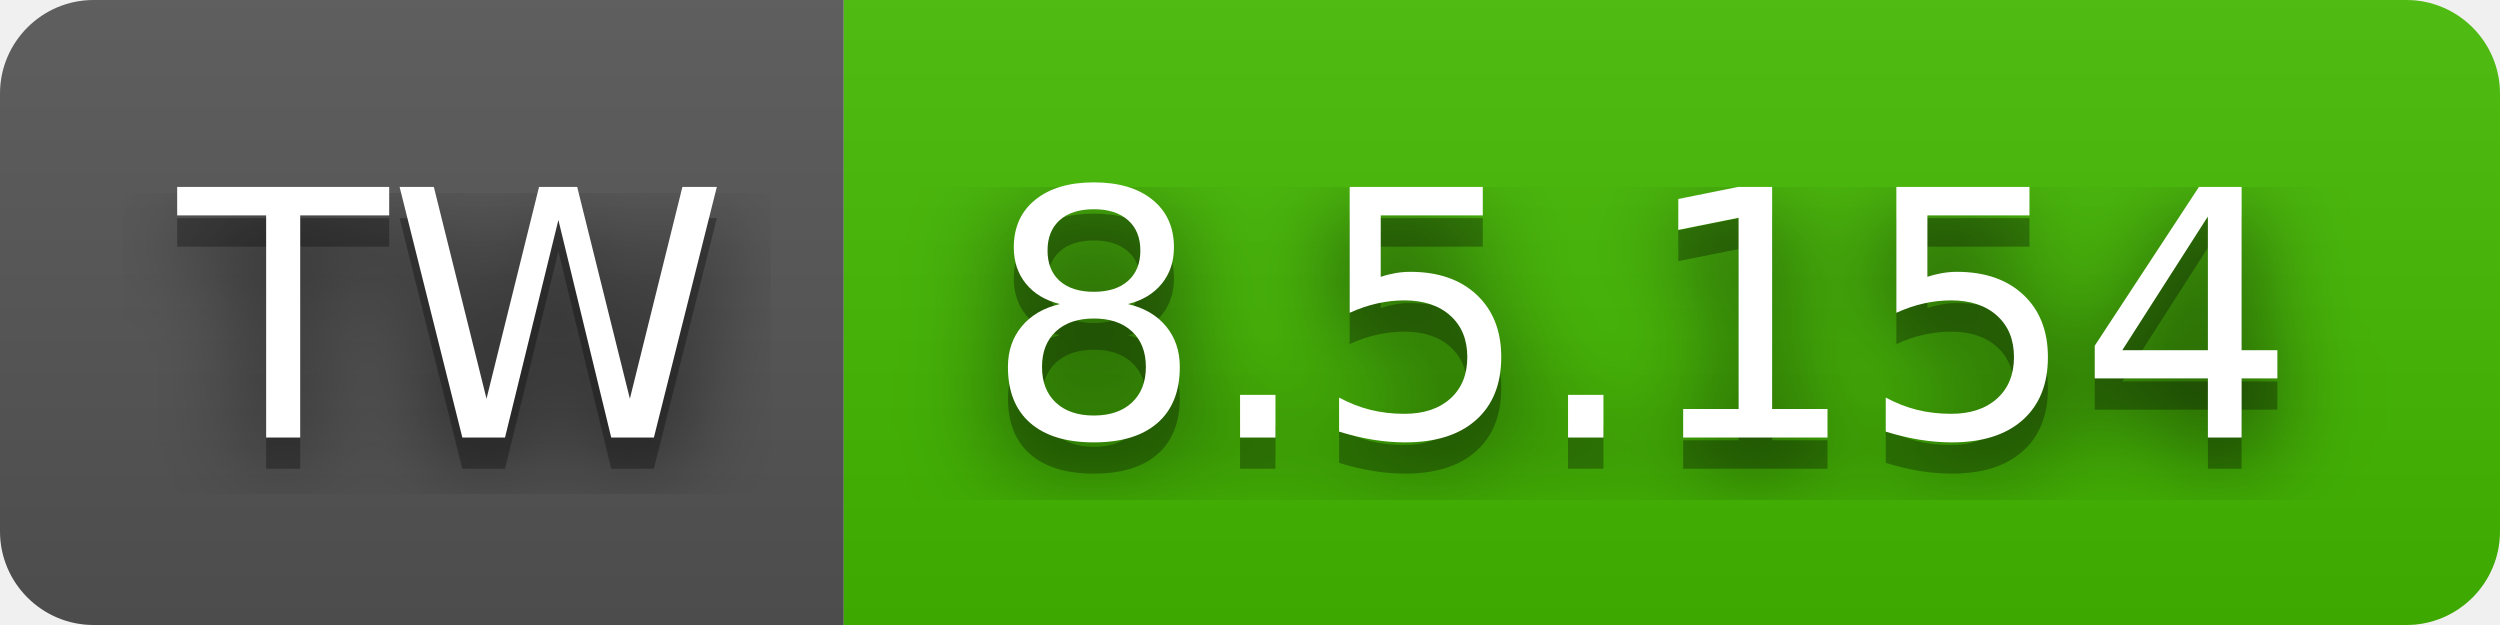
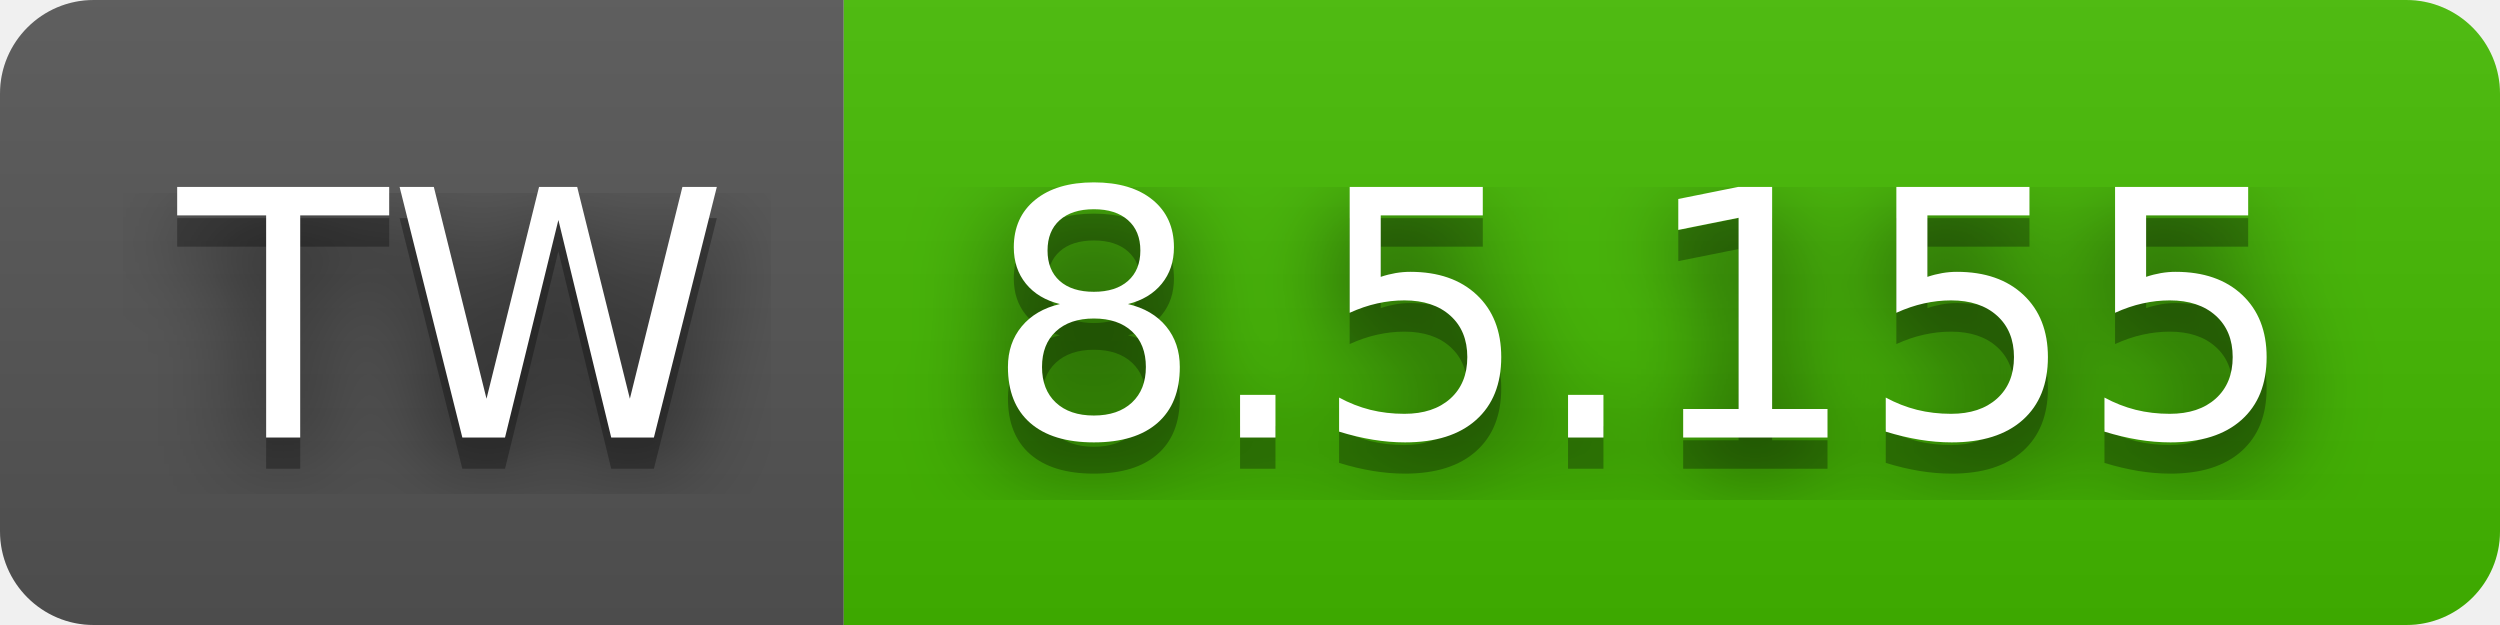
- <svg xmlns="http://www.w3.org/2000/svg" width="80" height="20" role="img" aria-label="TW: 8.5.154">
+ <svg xmlns="http://www.w3.org/2000/svg" width="80" height="20" role="img" aria-label="TW: 8.5.155">
  <filter id="blur">
    <feGaussianBlur stdDeviation="16" />
  </filter>
  <linearGradient id="s" x2="0" y2="100%">
    <stop offset="0" stop-color="#bbb" stop-opacity=".1" />
    <stop offset="1" stop-opacity=".1" />
  </linearGradient>
  <clipPath id="r">
    <rect width="80" height="20" rx="3" />
  </clipPath>
  <g clip-path="url(#r)">
    <rect width="27" height="20" fill="#555" />
    <rect x="27" width="53" height="20" fill="#4b0" />
    <rect width="80" height="20" fill="url(#s)" />
  </g>
  <g fill="#fff" text-anchor="middle" font-family="Verdana,Geneva,DejaVu Sans,sans-serif" text-rendering="geometricPrecision" font-size="110">
    <g transform="scale(.1)">
      <g aria-hidden="true" fill="#010101">
        <text x="145" y="150" fill-opacity=".8" filter="url(#blur)" textLength="170">TW</text>
        <text x="145" y="150" fill-opacity=".3" textLength="170">TW</text>
      </g>
      <text x="145" y="140" textLength="170">TW</text>
    </g>
    <g transform="scale(.1)">
      <g aria-hidden="true" fill="#010101">
-         <text x="525" y="150" fill-opacity=".8" filter="url(#blur)" textLength="430">8.5.154</text>
-         <text x="525" y="150" fill-opacity=".3" textLength="430">8.5.154</text>
+         <text x="525" y="150" fill-opacity=".8" filter="url(#blur)" textLength="430">8.5.155</text>
+         <text x="525" y="150" fill-opacity=".3" textLength="430">8.5.155</text>
      </g>
-       <text x="525" y="140" textLength="430">8.5.154</text>
+       <text x="525" y="140" textLength="430">8.5.155</text>
    </g>
  </g>
</svg>
